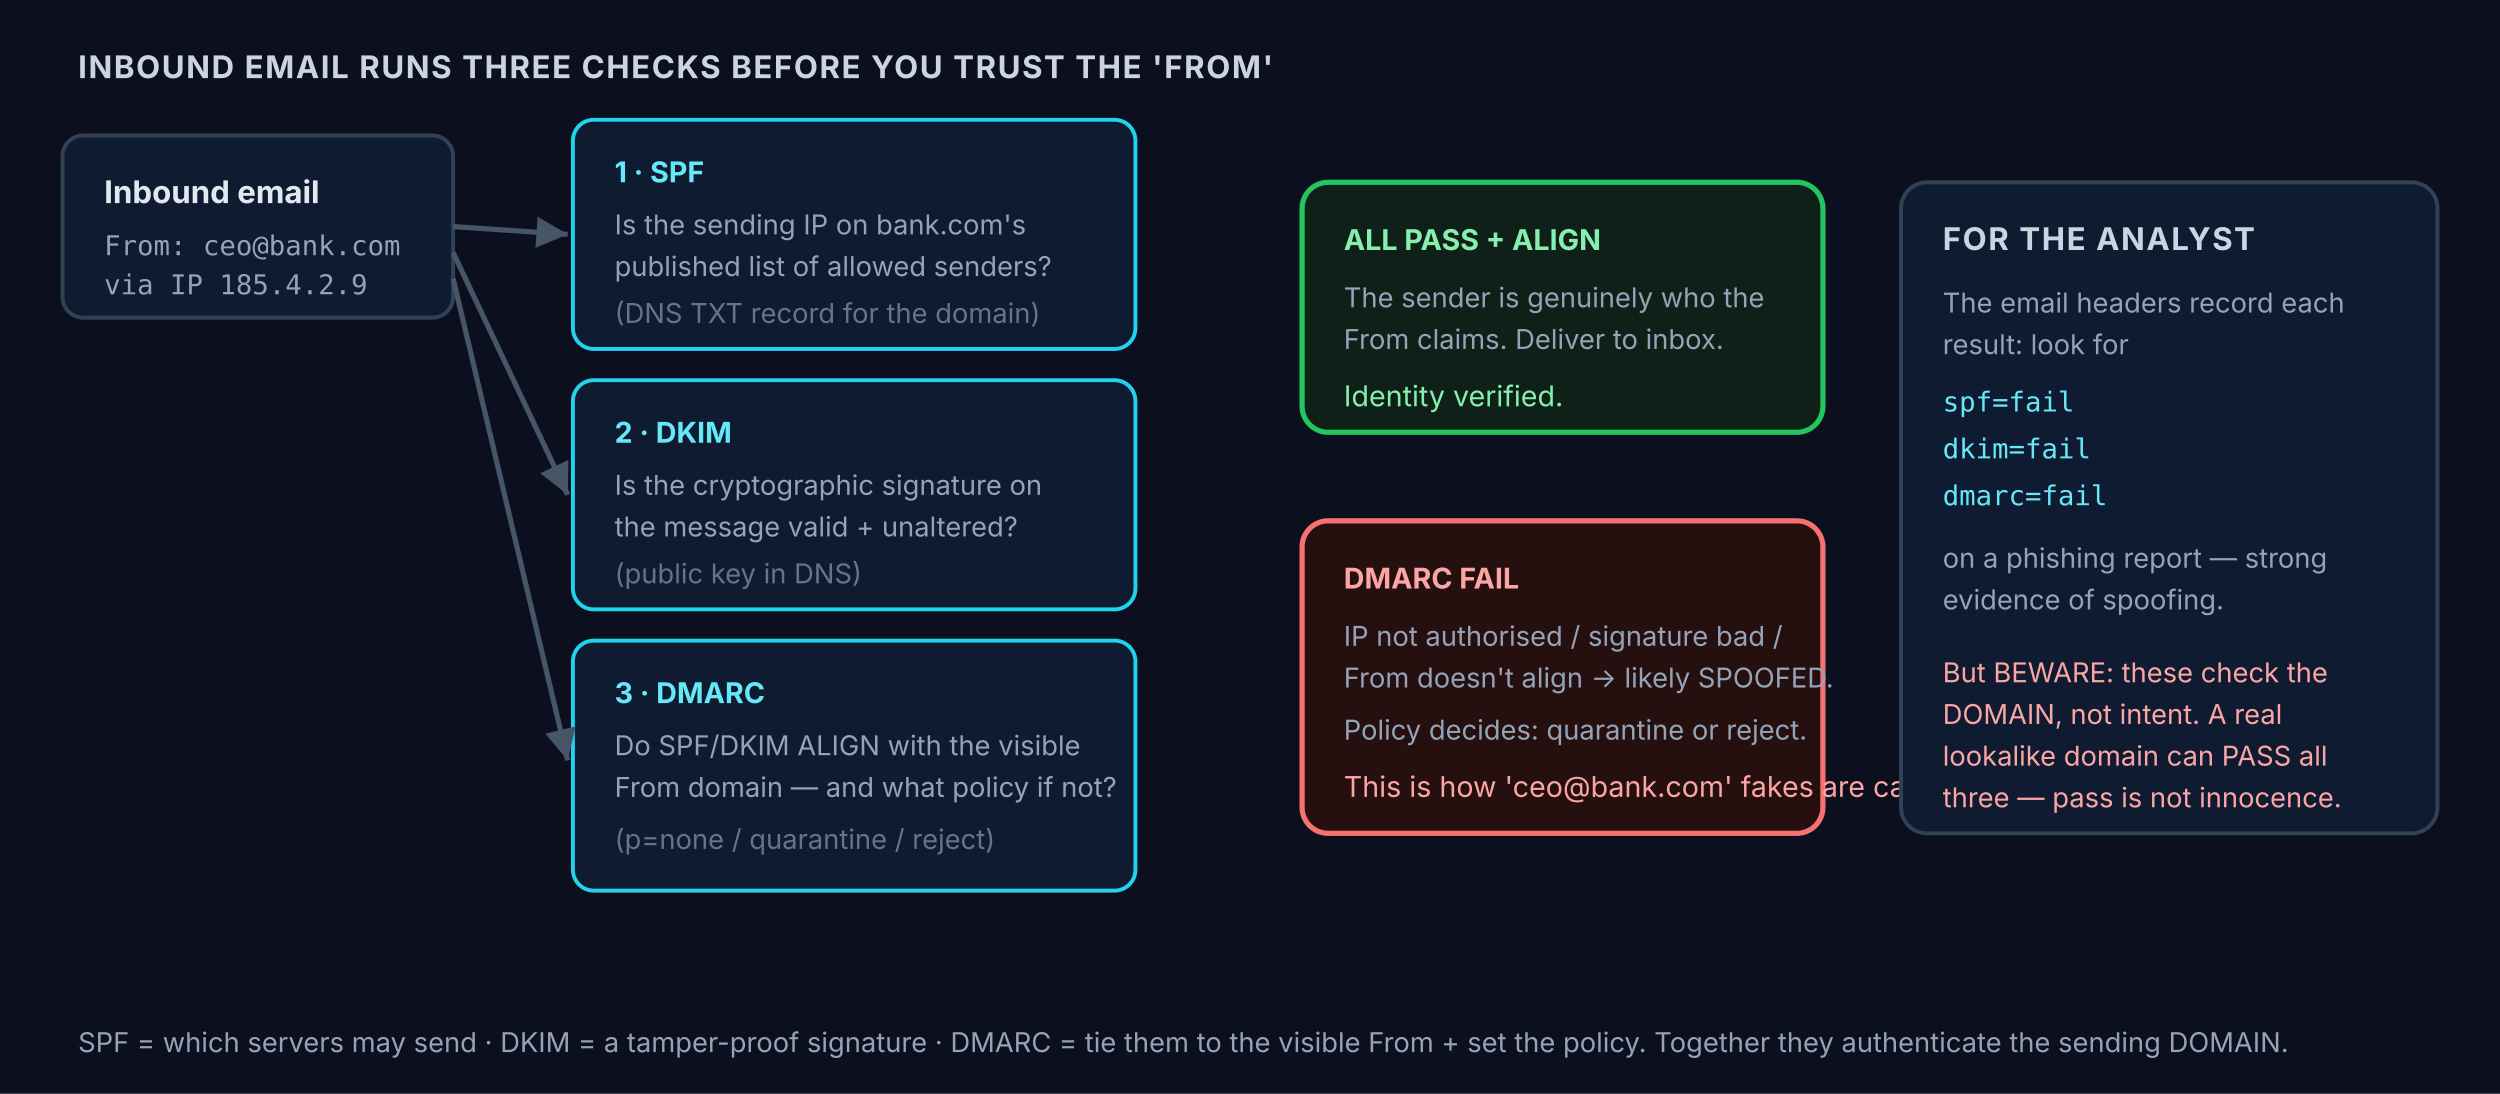
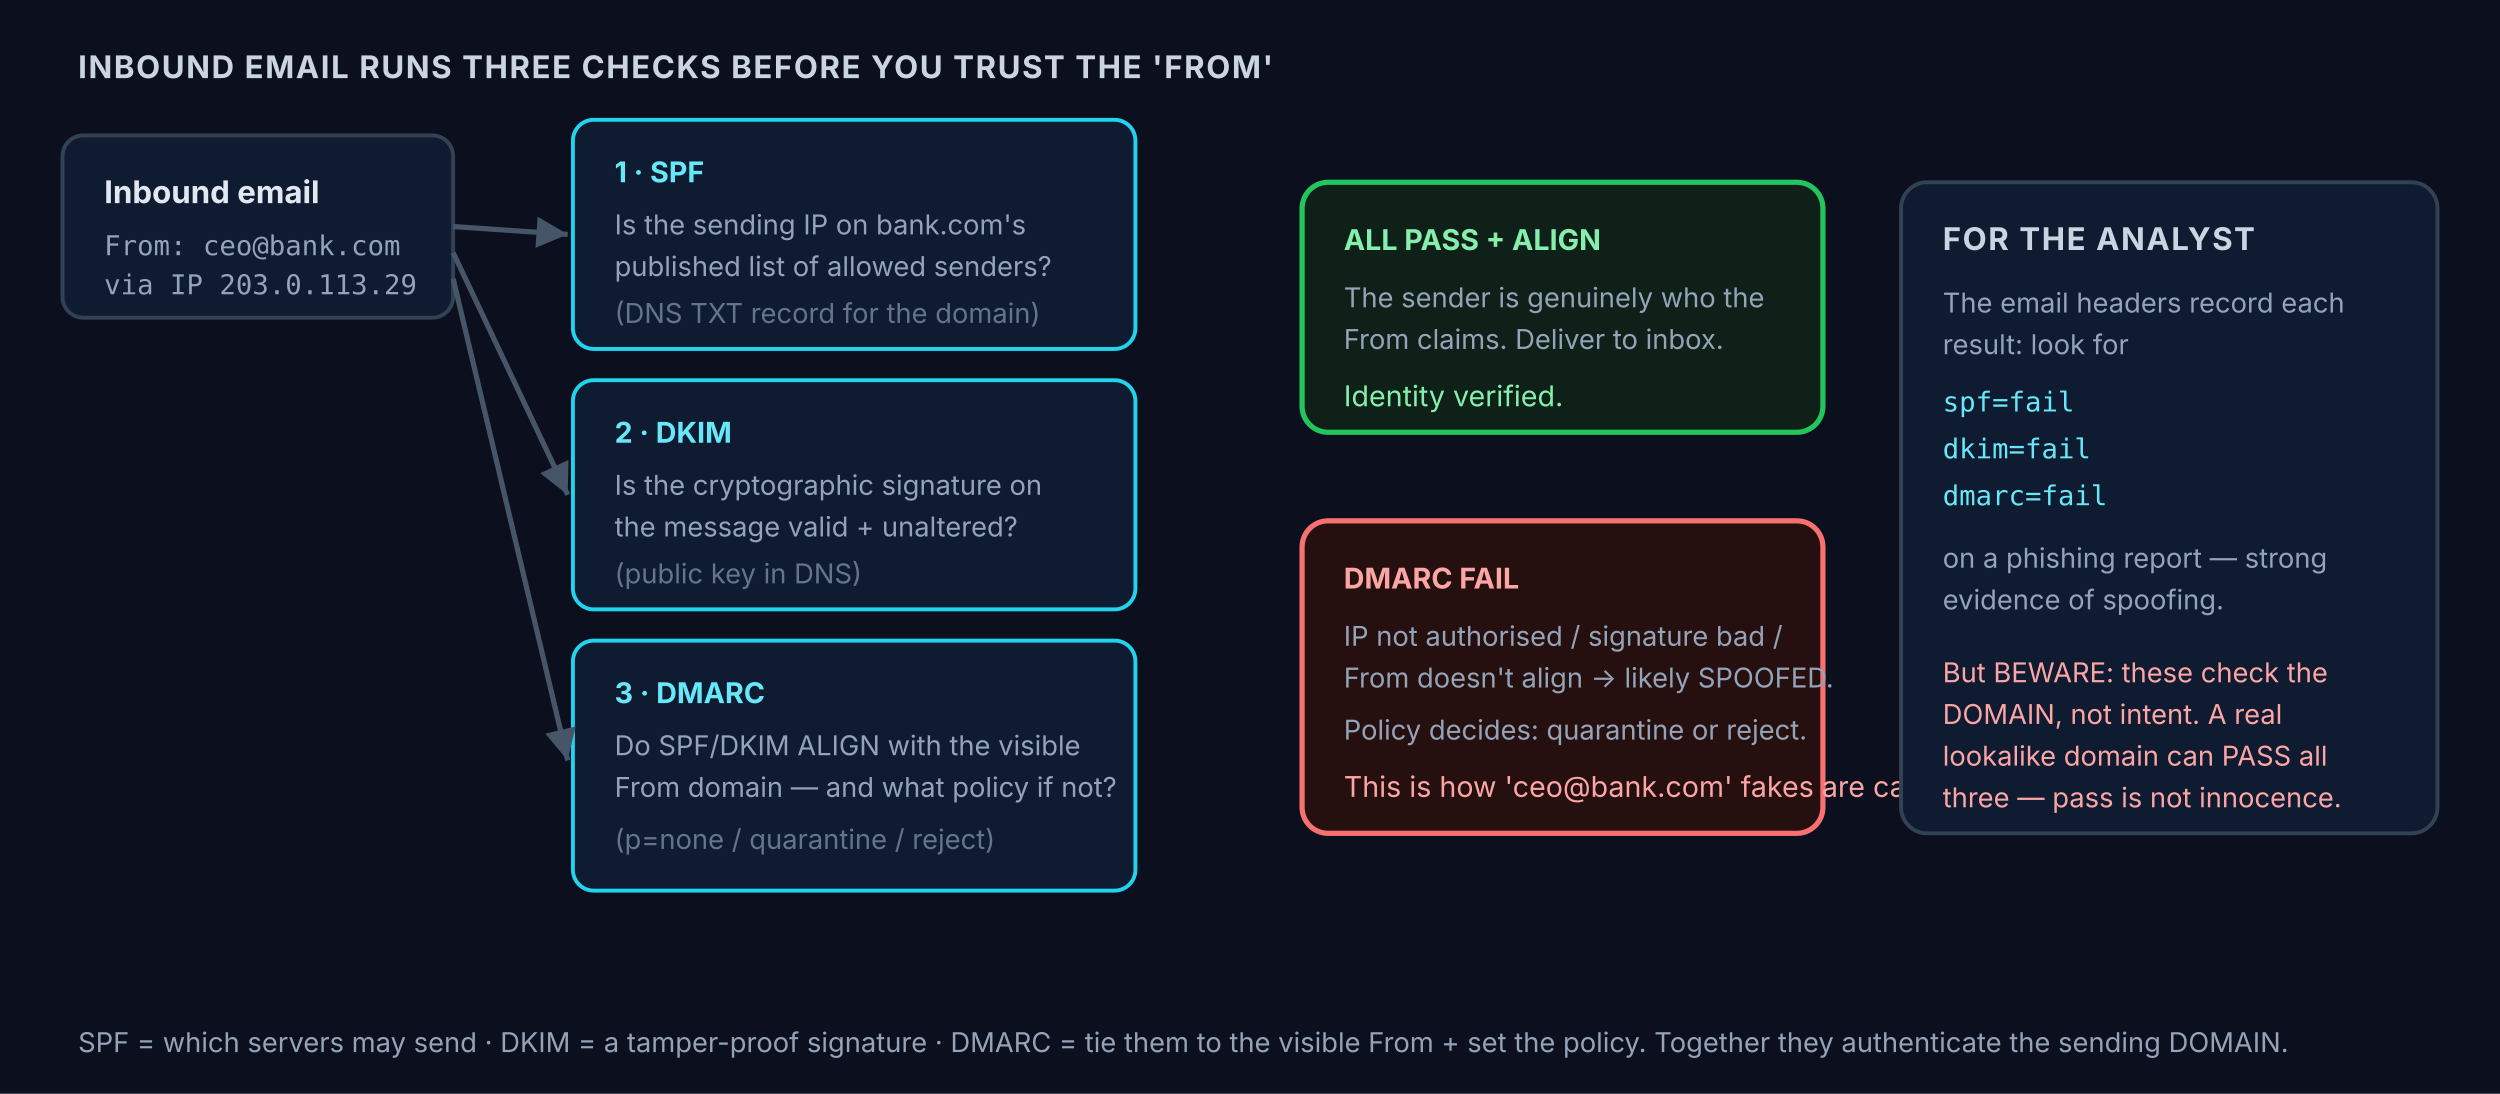
<svg xmlns="http://www.w3.org/2000/svg" viewBox="0 0 960 420" role="img" aria-label="How inbound email is checked against SPF, DKIM, and DMARC to detect spoofing, and what happens when the checks pass or fail.">
  <defs>
    <style>
      .bg{fill:#0b0f1e;} .ui{font-family:ui-sans-serif,system-ui,-apple-system,Segoe UI,sans-serif;} .mono{font-family:ui-monospace,SFMono-Regular,Menlo,Consolas,monospace;}
      .card{fill:#0e1b30;stroke:#334155;stroke-width:1.5;} .chk{fill:#0e1b30;stroke:#22d3ee;stroke-width:1.5;}
      .pass{fill:#0e2018;stroke:#22c55e;stroke-width:2;} .fail{fill:#26100f;stroke:#f87171;stroke-width:2;}
      .t{fill:#e2e8f0;font-size:12px;font-weight:700;} .s{fill:#94a3b8;font-size:10.5px;} .green{fill:#86efac;font-size:11px;} .red{fill:#fca5a5;font-size:11px;}
      .head{fill:#cbd5e1;font-size:12px;font-weight:700;letter-spacing:.05em;} .cy{fill:#67e8f9;font-size:11px;font-weight:700;}
      .flow{stroke:#475569;stroke-width:2;fill:none;marker-end:url(#a);}
    </style>
    <marker id="a" markerWidth="8" markerHeight="8" refX="6" refY="3" orient="auto">
      <path d="M0,0 L6,3 L0,6 Z" fill="#475569" />
    </marker>
  </defs>
  <rect class="bg" x="0" y="0" width="960" height="420" />
  <text class="ui head" x="30" y="30">INBOUND EMAIL RUNS THREE CHECKS BEFORE YOU TRUST THE 'FROM'</text>
  <rect class="card" x="24" y="52" width="150" height="70" rx="8" />
  <text class="ui t" x="40" y="78">Inbound email</text>
  <text class="ui mono s" x="40" y="98">From: ceo@bank.com</text>
-   <text class="ui mono s" x="40" y="113">via IP 185.4.2.9</text>
+   <text class="ui mono s" x="40" y="113">via IP 203.0.113.29</text>
  <rect class="chk" x="220" y="46" width="216" height="88" rx="8" />
  <text class="ui cy" x="236" y="70">1 · SPF</text>
  <text class="ui s" x="236" y="90">Is the sending IP on bank.com's</text>
  <text class="ui s" x="236" y="106">published list of allowed senders?</text>
  <text class="ui s" x="236" y="124" style="fill:#64748b">(DNS TXT record for the domain)</text>
  <rect class="chk" x="220" y="146" width="216" height="88" rx="8" />
  <text class="ui cy" x="236" y="170">2 · DKIM</text>
  <text class="ui s" x="236" y="190">Is the cryptographic signature on</text>
  <text class="ui s" x="236" y="206">the message valid + unaltered?</text>
  <text class="ui s" x="236" y="224" style="fill:#64748b">(public key in DNS)</text>
  <rect class="chk" x="220" y="246" width="216" height="96" rx="8" />
  <text class="ui cy" x="236" y="270">3 · DMARC</text>
  <text class="ui s" x="236" y="290">Do SPF/DKIM ALIGN with the visible</text>
  <text class="ui s" x="236" y="306">From domain — and what policy if not?</text>
  <text class="ui s" x="236" y="326" style="fill:#64748b">(p=none / quarantine / reject)</text>
  <line class="flow" x1="174" y1="87" x2="218" y2="90" />
  <line class="flow" x1="174" y1="97" x2="218" y2="190" />
  <line class="flow" x1="174" y1="107" x2="218" y2="292" />
  <rect class="pass" x="500" y="70" width="200" height="96" rx="10" />
  <text class="ui green" x="516" y="96" style="font-weight:700">ALL PASS + ALIGN</text>
  <text class="ui s" x="516" y="118">The sender is genuinely who the</text>
  <text class="ui s" x="516" y="134">From claims. Deliver to inbox.</text>
  <text class="ui green" x="516" y="156">Identity verified.</text>
  <rect class="fail" x="500" y="200" width="200" height="120" rx="10" />
  <text class="ui red" x="516" y="226" style="font-weight:700">DMARC FAIL</text>
  <text class="ui s" x="516" y="248">IP not authorised / signature bad /</text>
  <text class="ui s" x="516" y="264">From doesn't align → likely SPOOFED.</text>
  <text class="ui s" x="516" y="284">Policy decides: quarantine or reject.</text>
  <text class="ui red" x="516" y="306">This is how 'ceo@bank.com' fakes are caught.</text>
  <rect class="card" x="730" y="70" width="206" height="250" rx="10" />
  <text class="ui head" x="746" y="96">FOR THE ANALYST</text>
  <text class="ui s" x="746" y="120">The email headers record each</text>
  <text class="ui s" x="746" y="136">result: look for</text>
  <text class="ui mono s" x="746" y="158" style="fill:#67e8f9">spf=fail</text>
  <text class="ui mono s" x="746" y="176" style="fill:#67e8f9">dkim=fail</text>
  <text class="ui mono s" x="746" y="194" style="fill:#67e8f9">dmarc=fail</text>
  <text class="ui s" x="746" y="218">on a phishing report — strong</text>
  <text class="ui s" x="746" y="234">evidence of spoofing.</text>
  <text class="ui s" x="746" y="262" style="fill:#fca5a5">But BEWARE: these check the</text>
  <text class="ui s" x="746" y="278" style="fill:#fca5a5">DOMAIN, not intent. A real</text>
  <text class="ui s" x="746" y="294" style="fill:#fca5a5">lookalike domain can PASS all</text>
  <text class="ui s" x="746" y="310" style="fill:#fca5a5">three — pass is not innocence.</text>
  <text class="ui s" x="30" y="404">SPF = which servers may send  ·  DKIM = a tamper-proof signature  ·  DMARC = tie them to the visible From + set the policy. Together they authenticate the sending DOMAIN.</text>
</svg>
